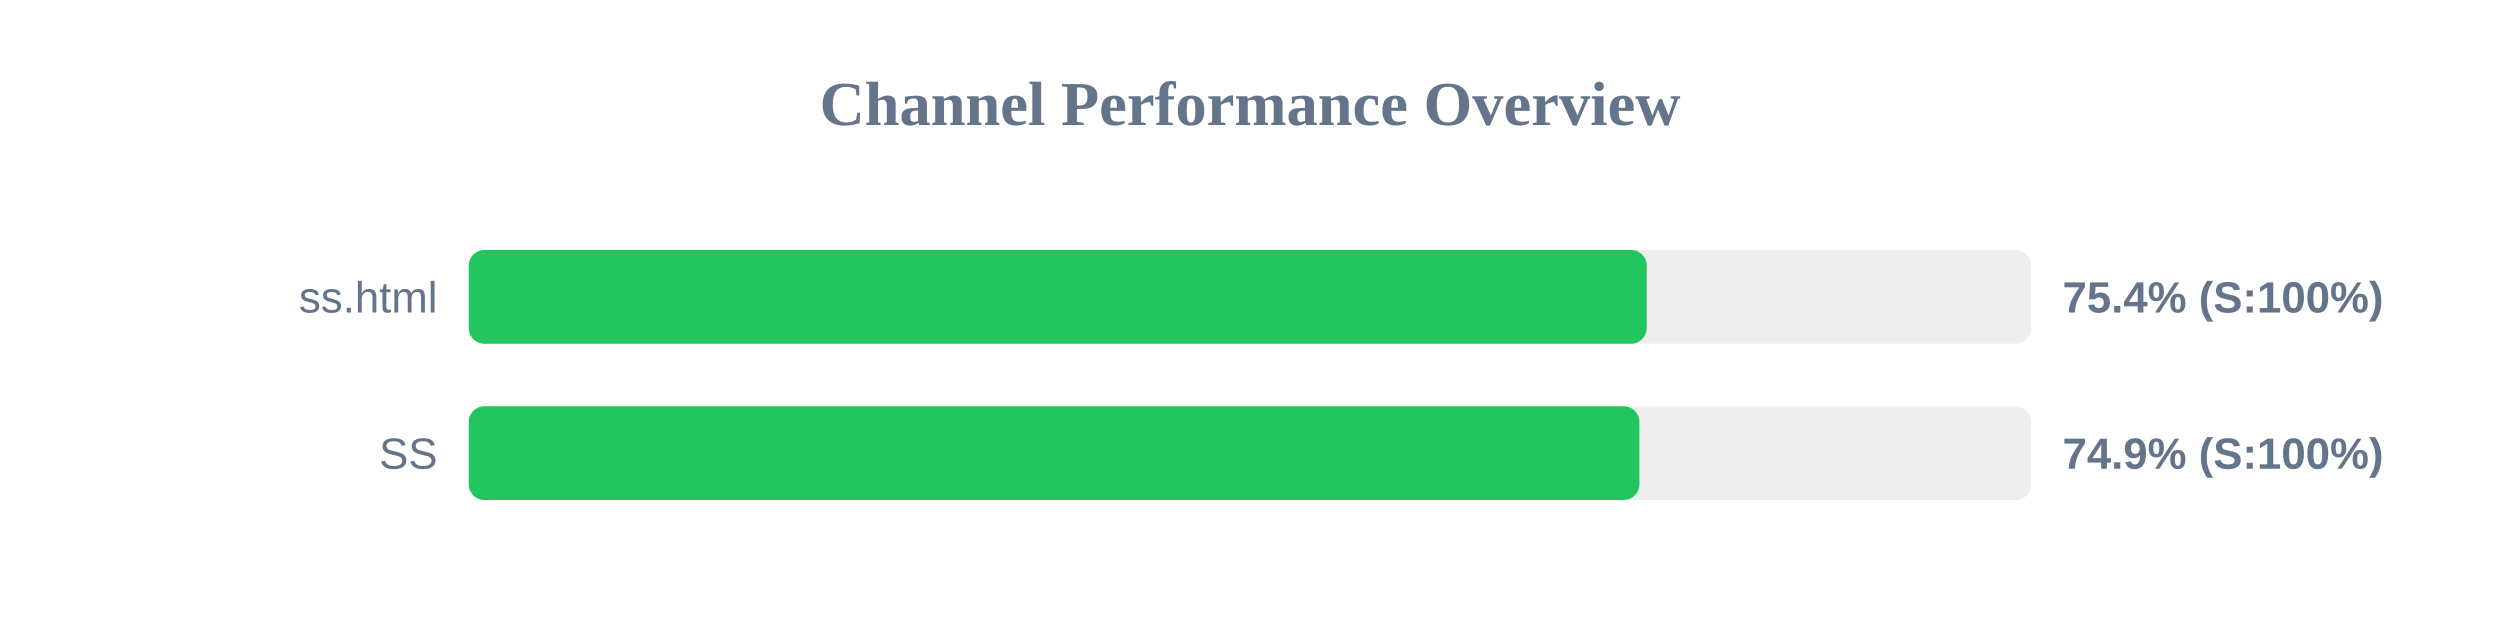
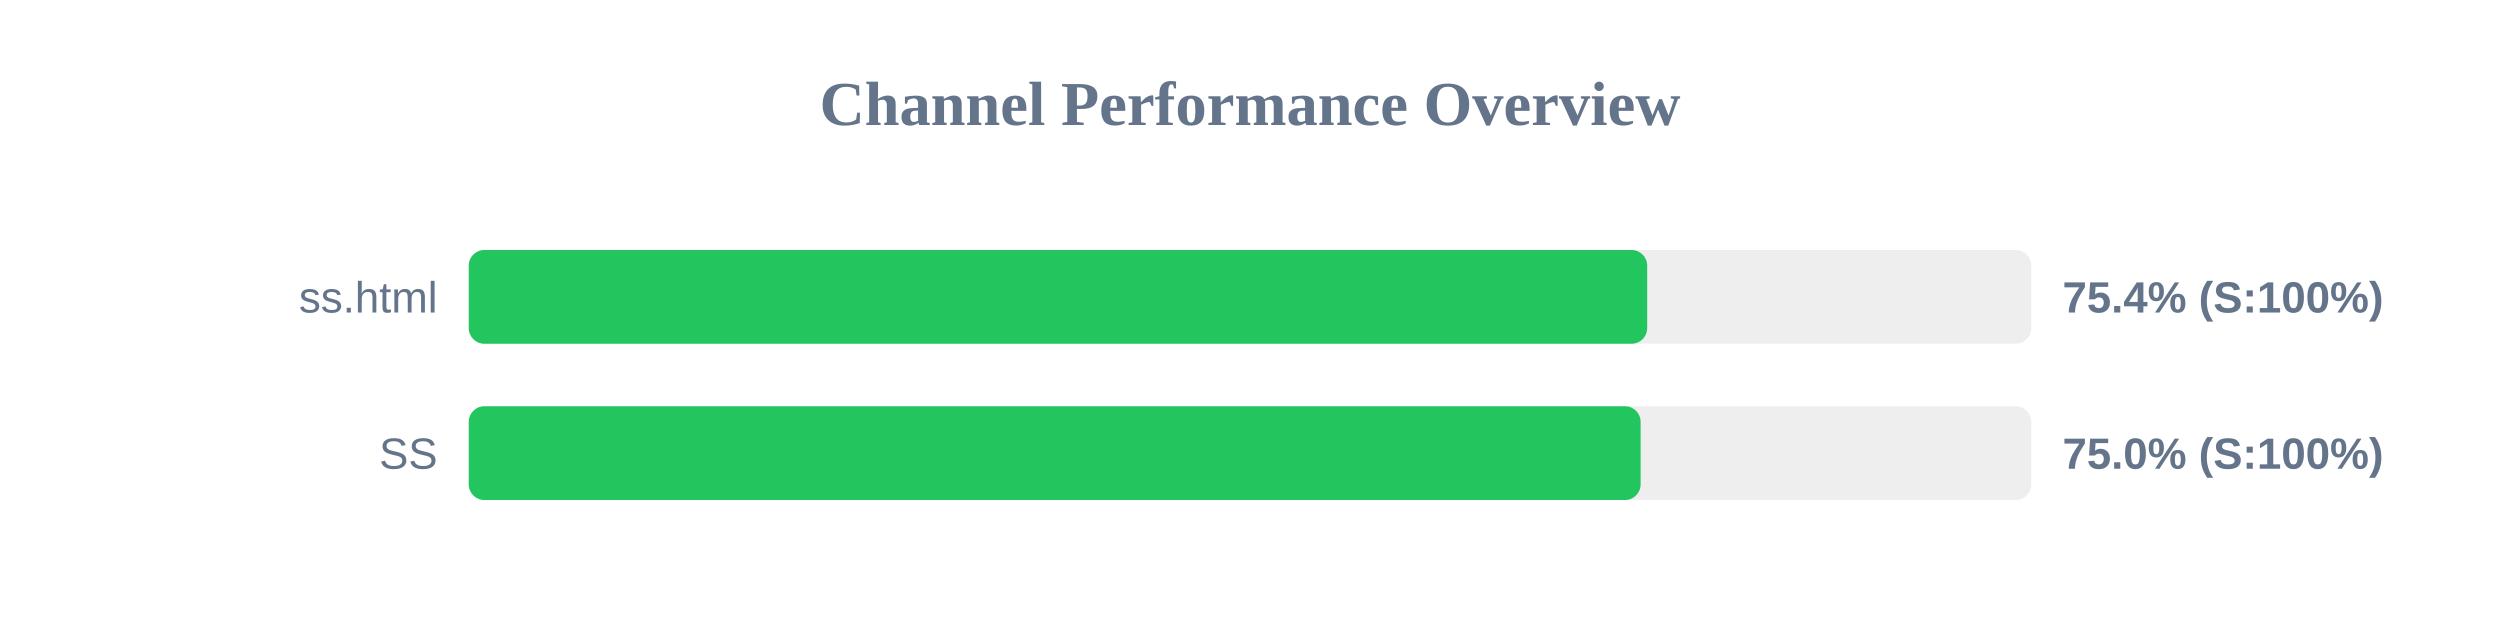
<svg xmlns="http://www.w3.org/2000/svg" width="800" height="200" version="1.1">
  <style>
        .row { font: 14px Arial; fill: #64748b; }
        .score { font: bold 14px Arial; fill: #64748b; }
    </style>
  <text x="400" y="40" text-anchor="middle" font-size="20px" font-weight="bold" fill="#64748b">Channel Performance Overview</text>
  <rect x="150" y="80" width="500" height="30" fill="#eee" rx="5" />
-   <rect x="150" y="80" width="376.95" height="30" fill="#22c55e" rx="5" />
+   <rect x="150" y="80" width="377.1" height="30" fill="#22c55e" rx="5" />
  <text x="140" y="100" text-anchor="end" class="row">ss.html</text>
  <text x="660" y="100" text-anchor="start" class="score">75.4% (S:100%)</text>
  <rect x="150" y="130" width="500" height="30" fill="#eee" rx="5" />
-   <rect x="150" y="130" width="374.6" height="30" fill="#22c55e" rx="5" />
+   <rect x="150" y="130" width="375.0" height="30" fill="#22c55e" rx="5" />
  <text x="140" y="150" text-anchor="end" class="row">SS</text>
-   <text x="660" y="150" text-anchor="start" class="score">74.9% (S:100%)</text>
+   <text x="660" y="150" text-anchor="start" class="score">75.0% (S:100%)</text>
</svg>
